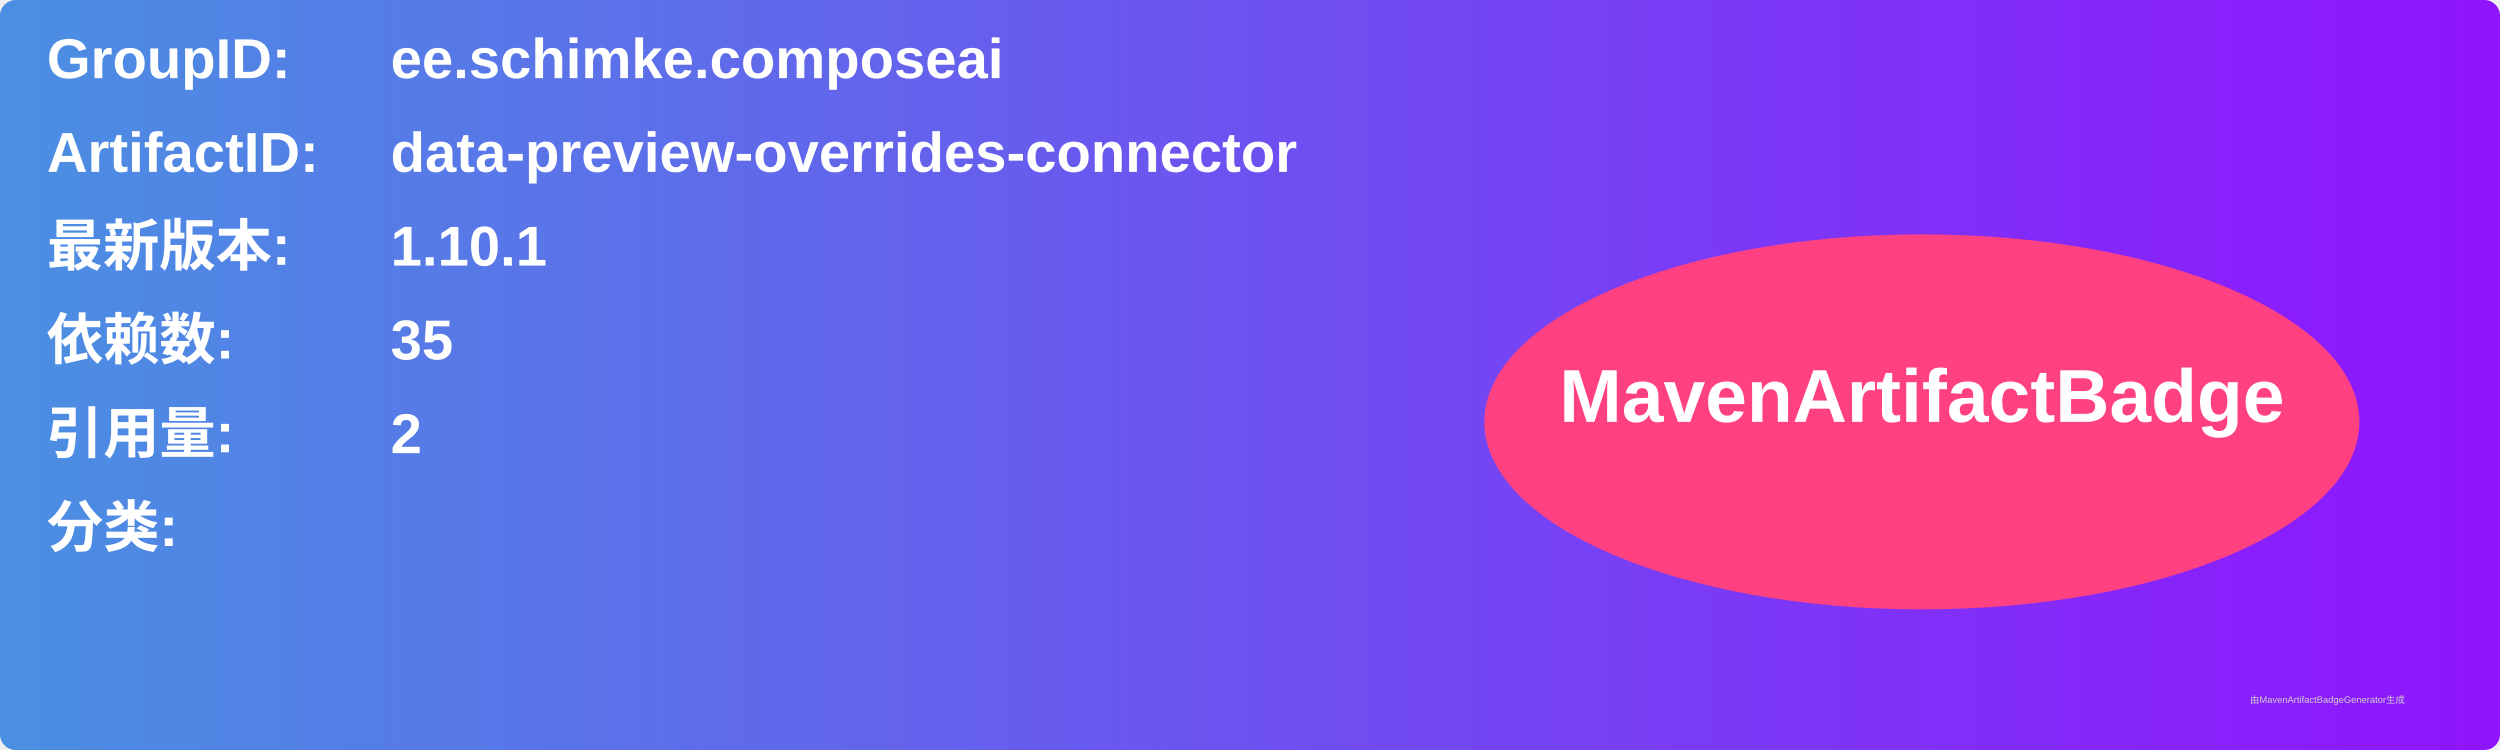
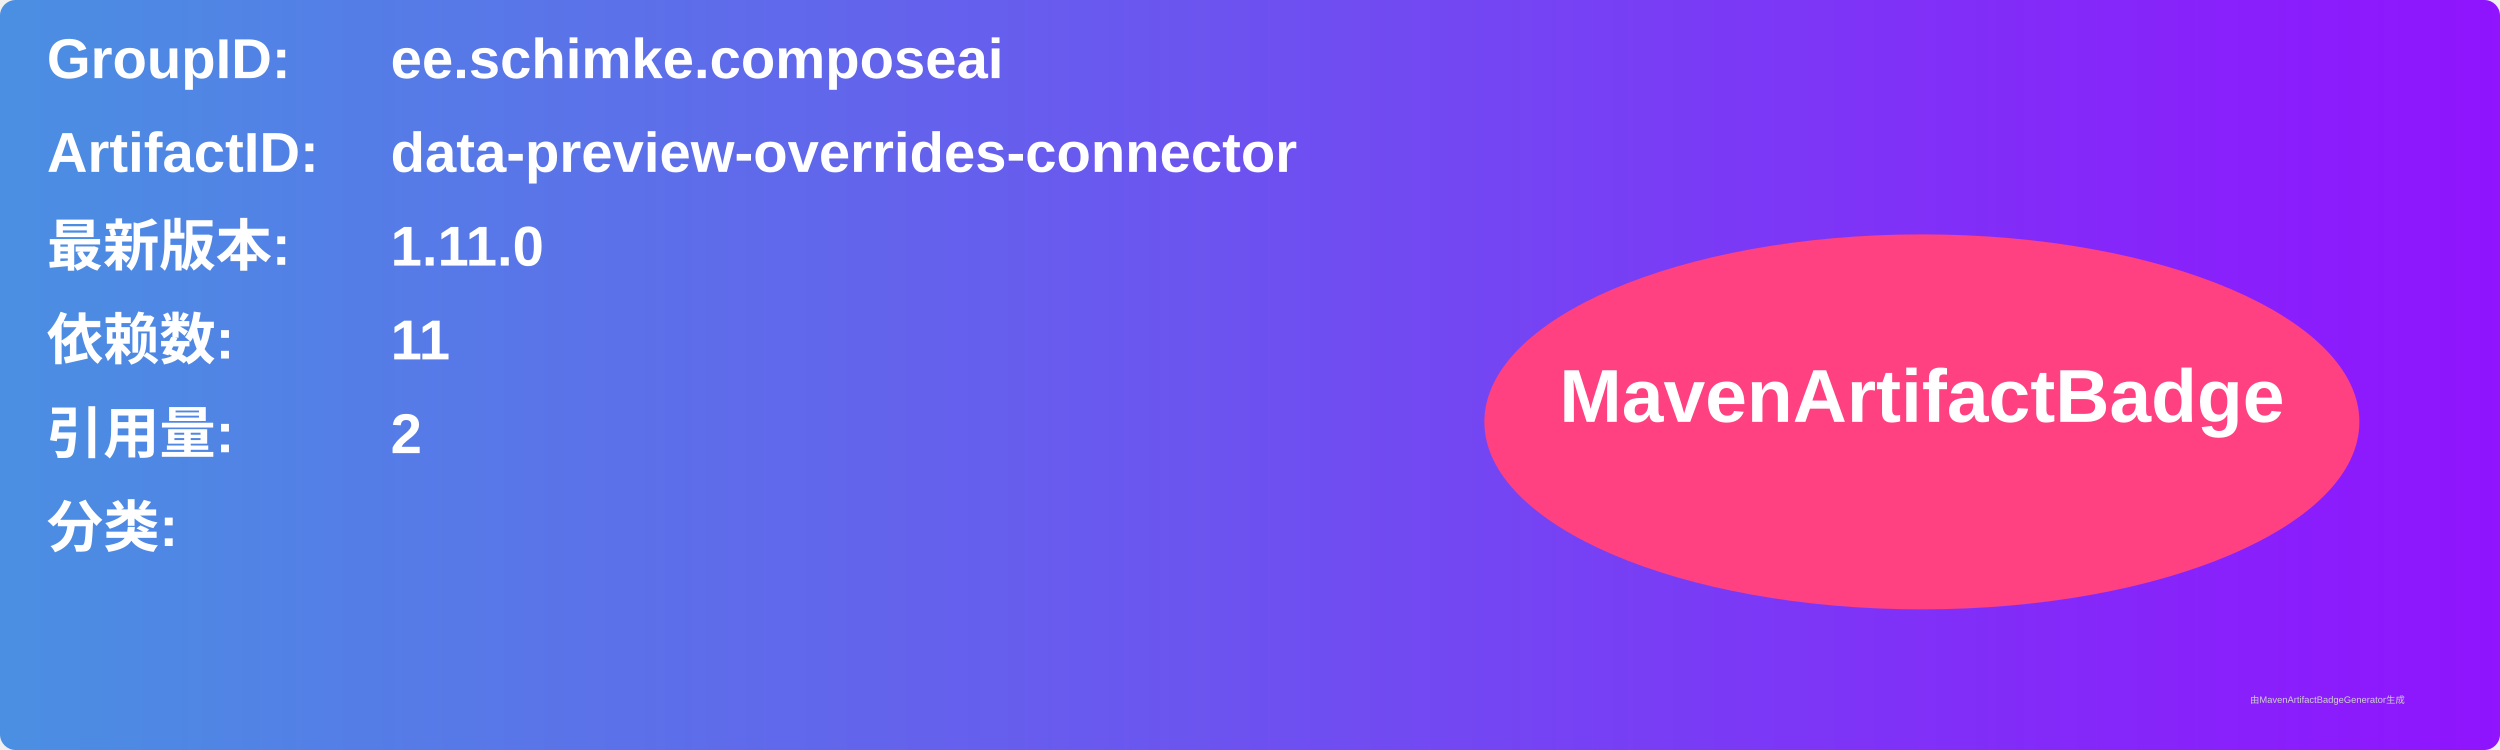
<svg xmlns="http://www.w3.org/2000/svg" width="800" height="240" viewBox="0 0 800 240">
  <linearGradient id="grad" x1="0%" y1="0%" x2="100%" y2="0%">
    <stop offset="0%" stop-color="#4a90e2" />
    <stop offset="100%" stop-color="#9013fe" />
  </linearGradient>
  <rect width="100%" height="100%" rx="5" ry="5" fill="url(#grad)" />
  <g transform="translate(15, 15)">
    <text x="0" y="10" font-family="Arial" font-size="18" fill="white" font-weight="bold" width="260">GroupID:</text>
    <text x="110" y="10" font-family="Arial" font-size="18" fill="white" font-weight="bold" width="460">ee.schimke.composeai</text>
    <text x="0" y="40" font-family="Arial" font-size="18" fill="white" font-weight="bold" width="260">ArtifactID:</text>
    <text x="110" y="40" font-family="Arial" font-size="18" fill="white" font-weight="bold" width="460">data-preview-overrides-connector</text>
    <text x="0" y="70" font-family="Arial" font-size="18" fill="white" font-weight="bold">最新版本:</text>
    <text x="110" y="70" font-family="Arial" font-size="18" fill="white" font-weight="bold">
-       <tspan font-weight="bold">1.10.1</tspan>
+       <tspan font-weight="bold">1.11.0</tspan>
    </text>
    <text x="0" y="100" font-family="Arial" font-size="18" fill="white" font-weight="bold">依赖数: </text>
    <text x="110" y="100" font-family="Arial" font-size="18" fill="white">
-       <tspan font-weight="bold">35</tspan>
+       <tspan font-weight="bold">11</tspan>
    </text>
    <text x="0" y="130" font-family="Arial" font-size="18" fill="white" font-weight="bold">引用量: </text>
    <text x="110" y="130" font-family="Arial" font-size="18" fill="white">
      <tspan font-weight="bold">2</tspan>
    </text>
    <text x="0" y="160" font-family="Arial" font-size="18" fill="white" font-weight="bold">分类:</text>
    <text x="10" y="190" font-family="Arial" font-size="10" fill="white">
      <tspan font-weight="bold" />
    </text>
    <ellipse cx="600" cy="120" rx="140" ry="60" fill="#ff4081" />
    <text x="600" y="120" text-anchor="middle" font-family="Arial" font-size="24" fill="white" font-weight="bold">MavenArtifactBadge</text>
  </g>
  <text x="720" y="225" font-family="Arial" font-size="3" fill="#d0d0d0">由MavenArtifactBadgeGenerator生成</text>
</svg>
